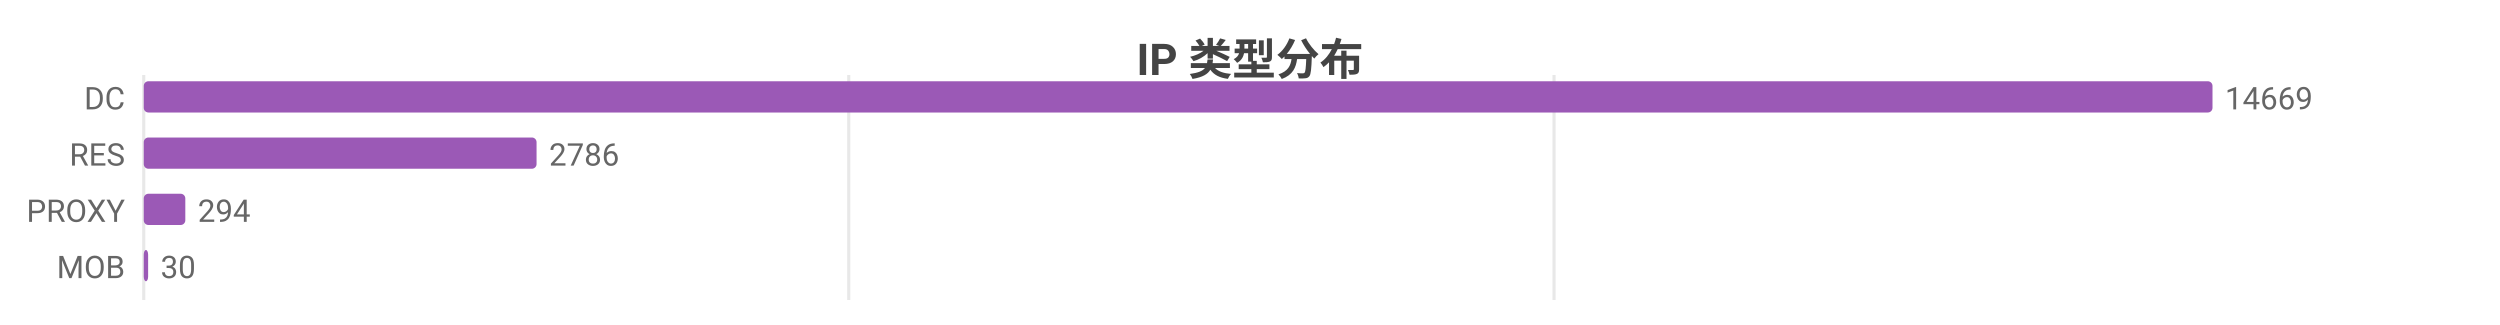
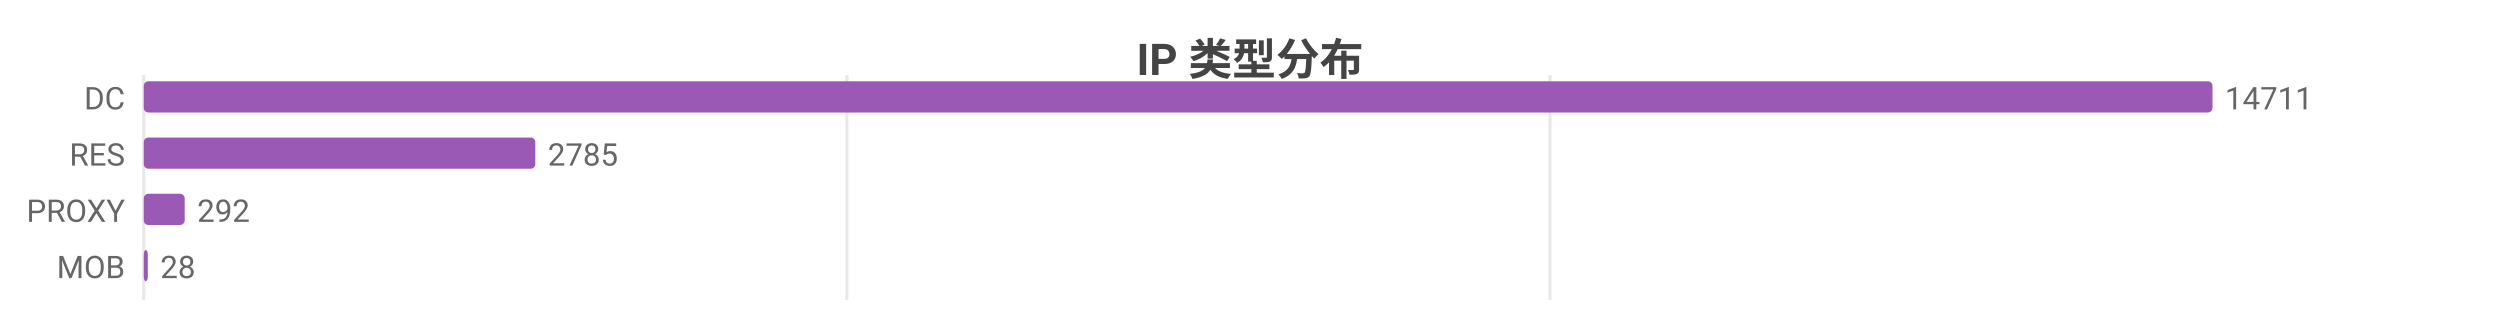
<svg xmlns="http://www.w3.org/2000/svg" width="800" height="104" viewBox="0 0 800 104">
  <rect width="800" height="104" fill="#ffffff" />
  <style>text{font-family:system-ui,-apple-system,'Segoe UI',Roboto,'PingFang SC','Microsoft YaHei','Noto Sans CJK SC',sans-serif}.g{stroke:#e8e8e8;stroke-width:1}.a{stroke:#999;stroke-width:1}.t{font-size:10px;fill:#666}.m{font-size:10px;text-anchor:middle;fill:#666}.e{font-size:10px;text-anchor:end;fill:#666}.l{font-size:11px;fill:#333}.tt{font-size:14px;font-weight:600;text-anchor:middle;fill:#444}.em{font-size:13px;text-anchor:middle;fill:#999}</style>
  <text class="tt" x="400.0" y="24">IP 类型分布</text>
  <line class="g" x1="46" y1="24" x2="46" y2="96" />
-   <line class="g" x1="271.6" y1="24" x2="271.6" y2="96" />
-   <line class="g" x1="497.3" y1="24" x2="497.3" y2="96" />
+   <line class="g" x1="271.0" y1="24" x2="271.0" y2="96" />
+   <line class="g" x1="496.0" y1="24" x2="496.0" y2="96" />
  <text class="e" x="40" y="35">DC</text>
  <rect x="46" y="26" width="662" height="10" fill="#9b59b6" rx="1.5" />
-   <text class="t" x="712" y="35">14669</text>
+   <text class="t" x="712" y="35">14711</text>
  <text class="e" x="40" y="53">RES</text>
-   <rect x="46" y="44" width="125.7" height="10" fill="#9b59b6" rx="1.5" />
-   <text class="t" x="175.7" y="53">2786</text>
+   <rect x="46" y="44" width="125.3" height="10" fill="#9b59b6" rx="1.5" />
+   <text class="t" x="175.3" y="53">2785</text>
  <text class="e" x="40" y="71">PROXY</text>
-   <rect x="46" y="62" width="13.3" height="10" fill="#9b59b6" rx="1.5" />
-   <text class="t" x="63.3" y="71">294</text>
+   <rect x="46" y="62" width="13.1" height="10" fill="#9b59b6" rx="1.5" />
+   <text class="t" x="63.1" y="71">292</text>
  <text class="e" x="40" y="89">MOB</text>
-   <rect x="46" y="80" width="1.4" height="10" fill="#9b59b6" rx="1.5" />
-   <text class="t" x="51.4" y="89">30</text>
+   <rect x="46" y="80" width="1.3" height="10" fill="#9b59b6" rx="1.5" />
+   <text class="t" x="51.3" y="89">28</text>
</svg>
